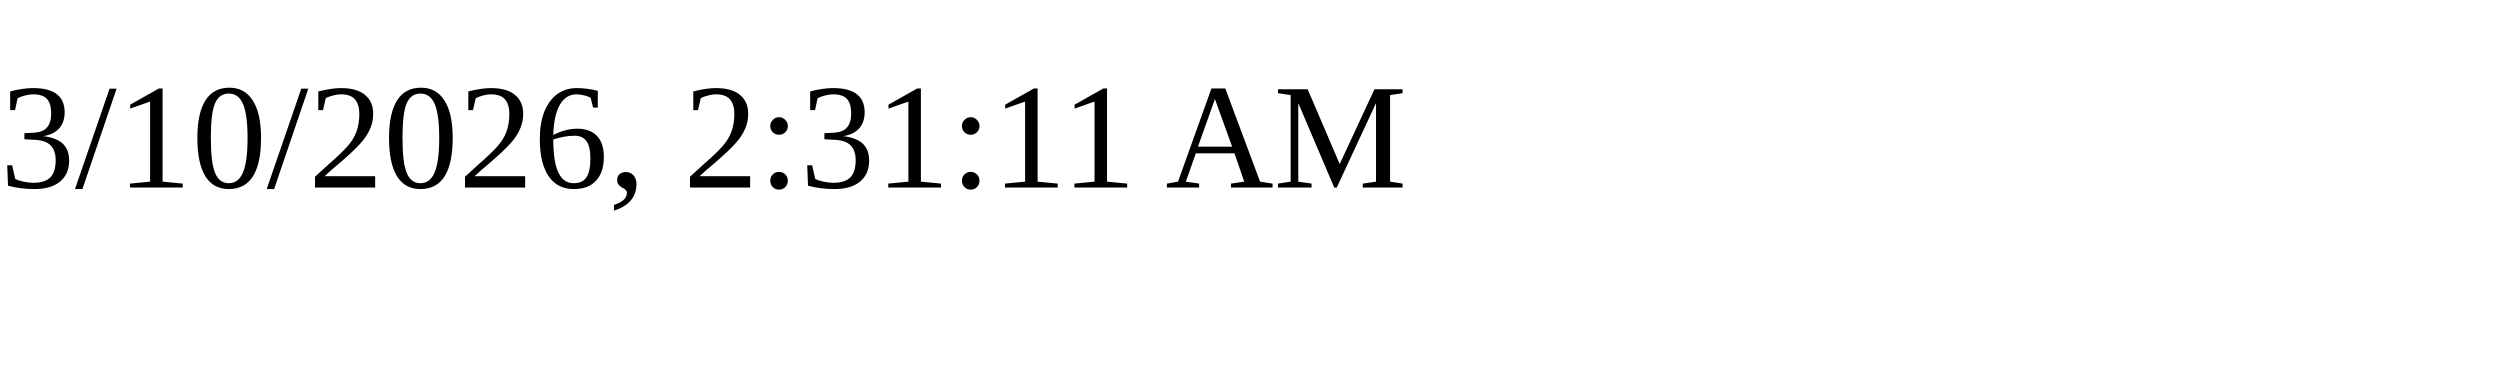
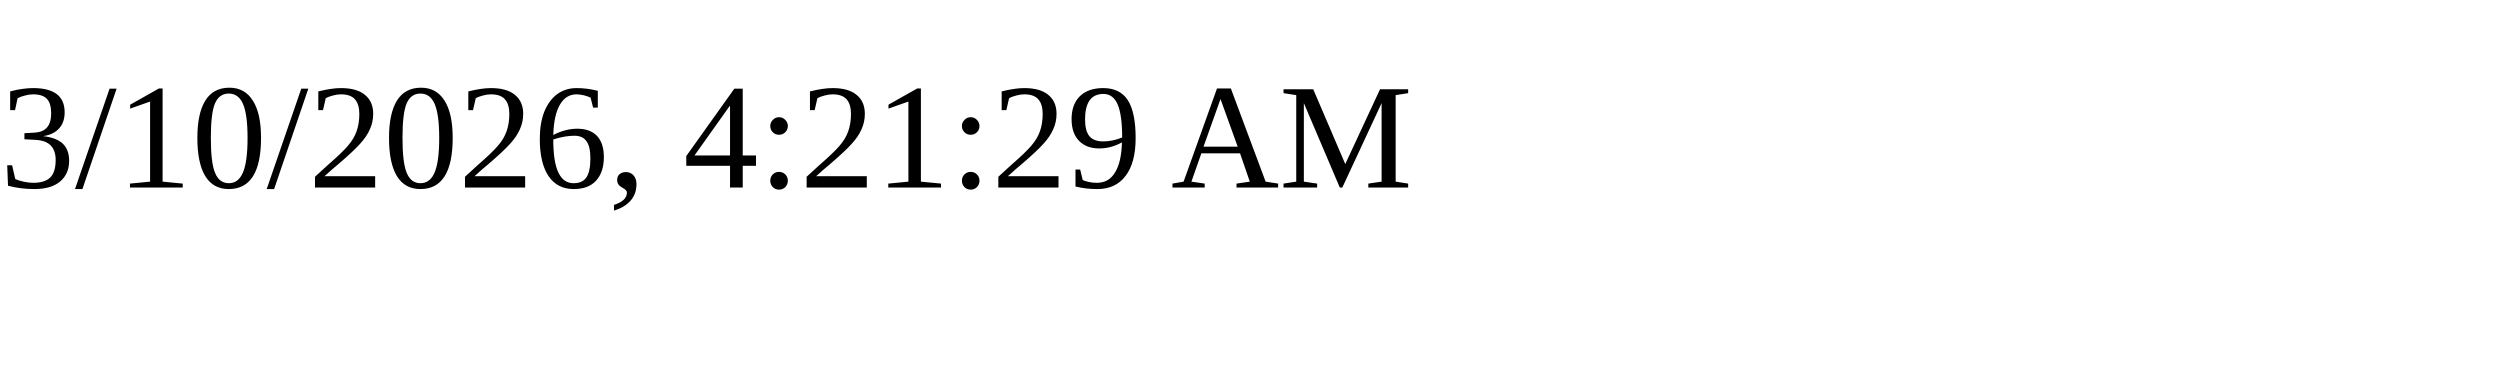
<svg xmlns="http://www.w3.org/2000/svg" height="30" width="200">
-   <text x="0" y="15">3/10/2026, 2:31:11 AM</text>
+   <text x="0" y="15">3/10/2026, 4:21:29 AM</text>
</svg>
